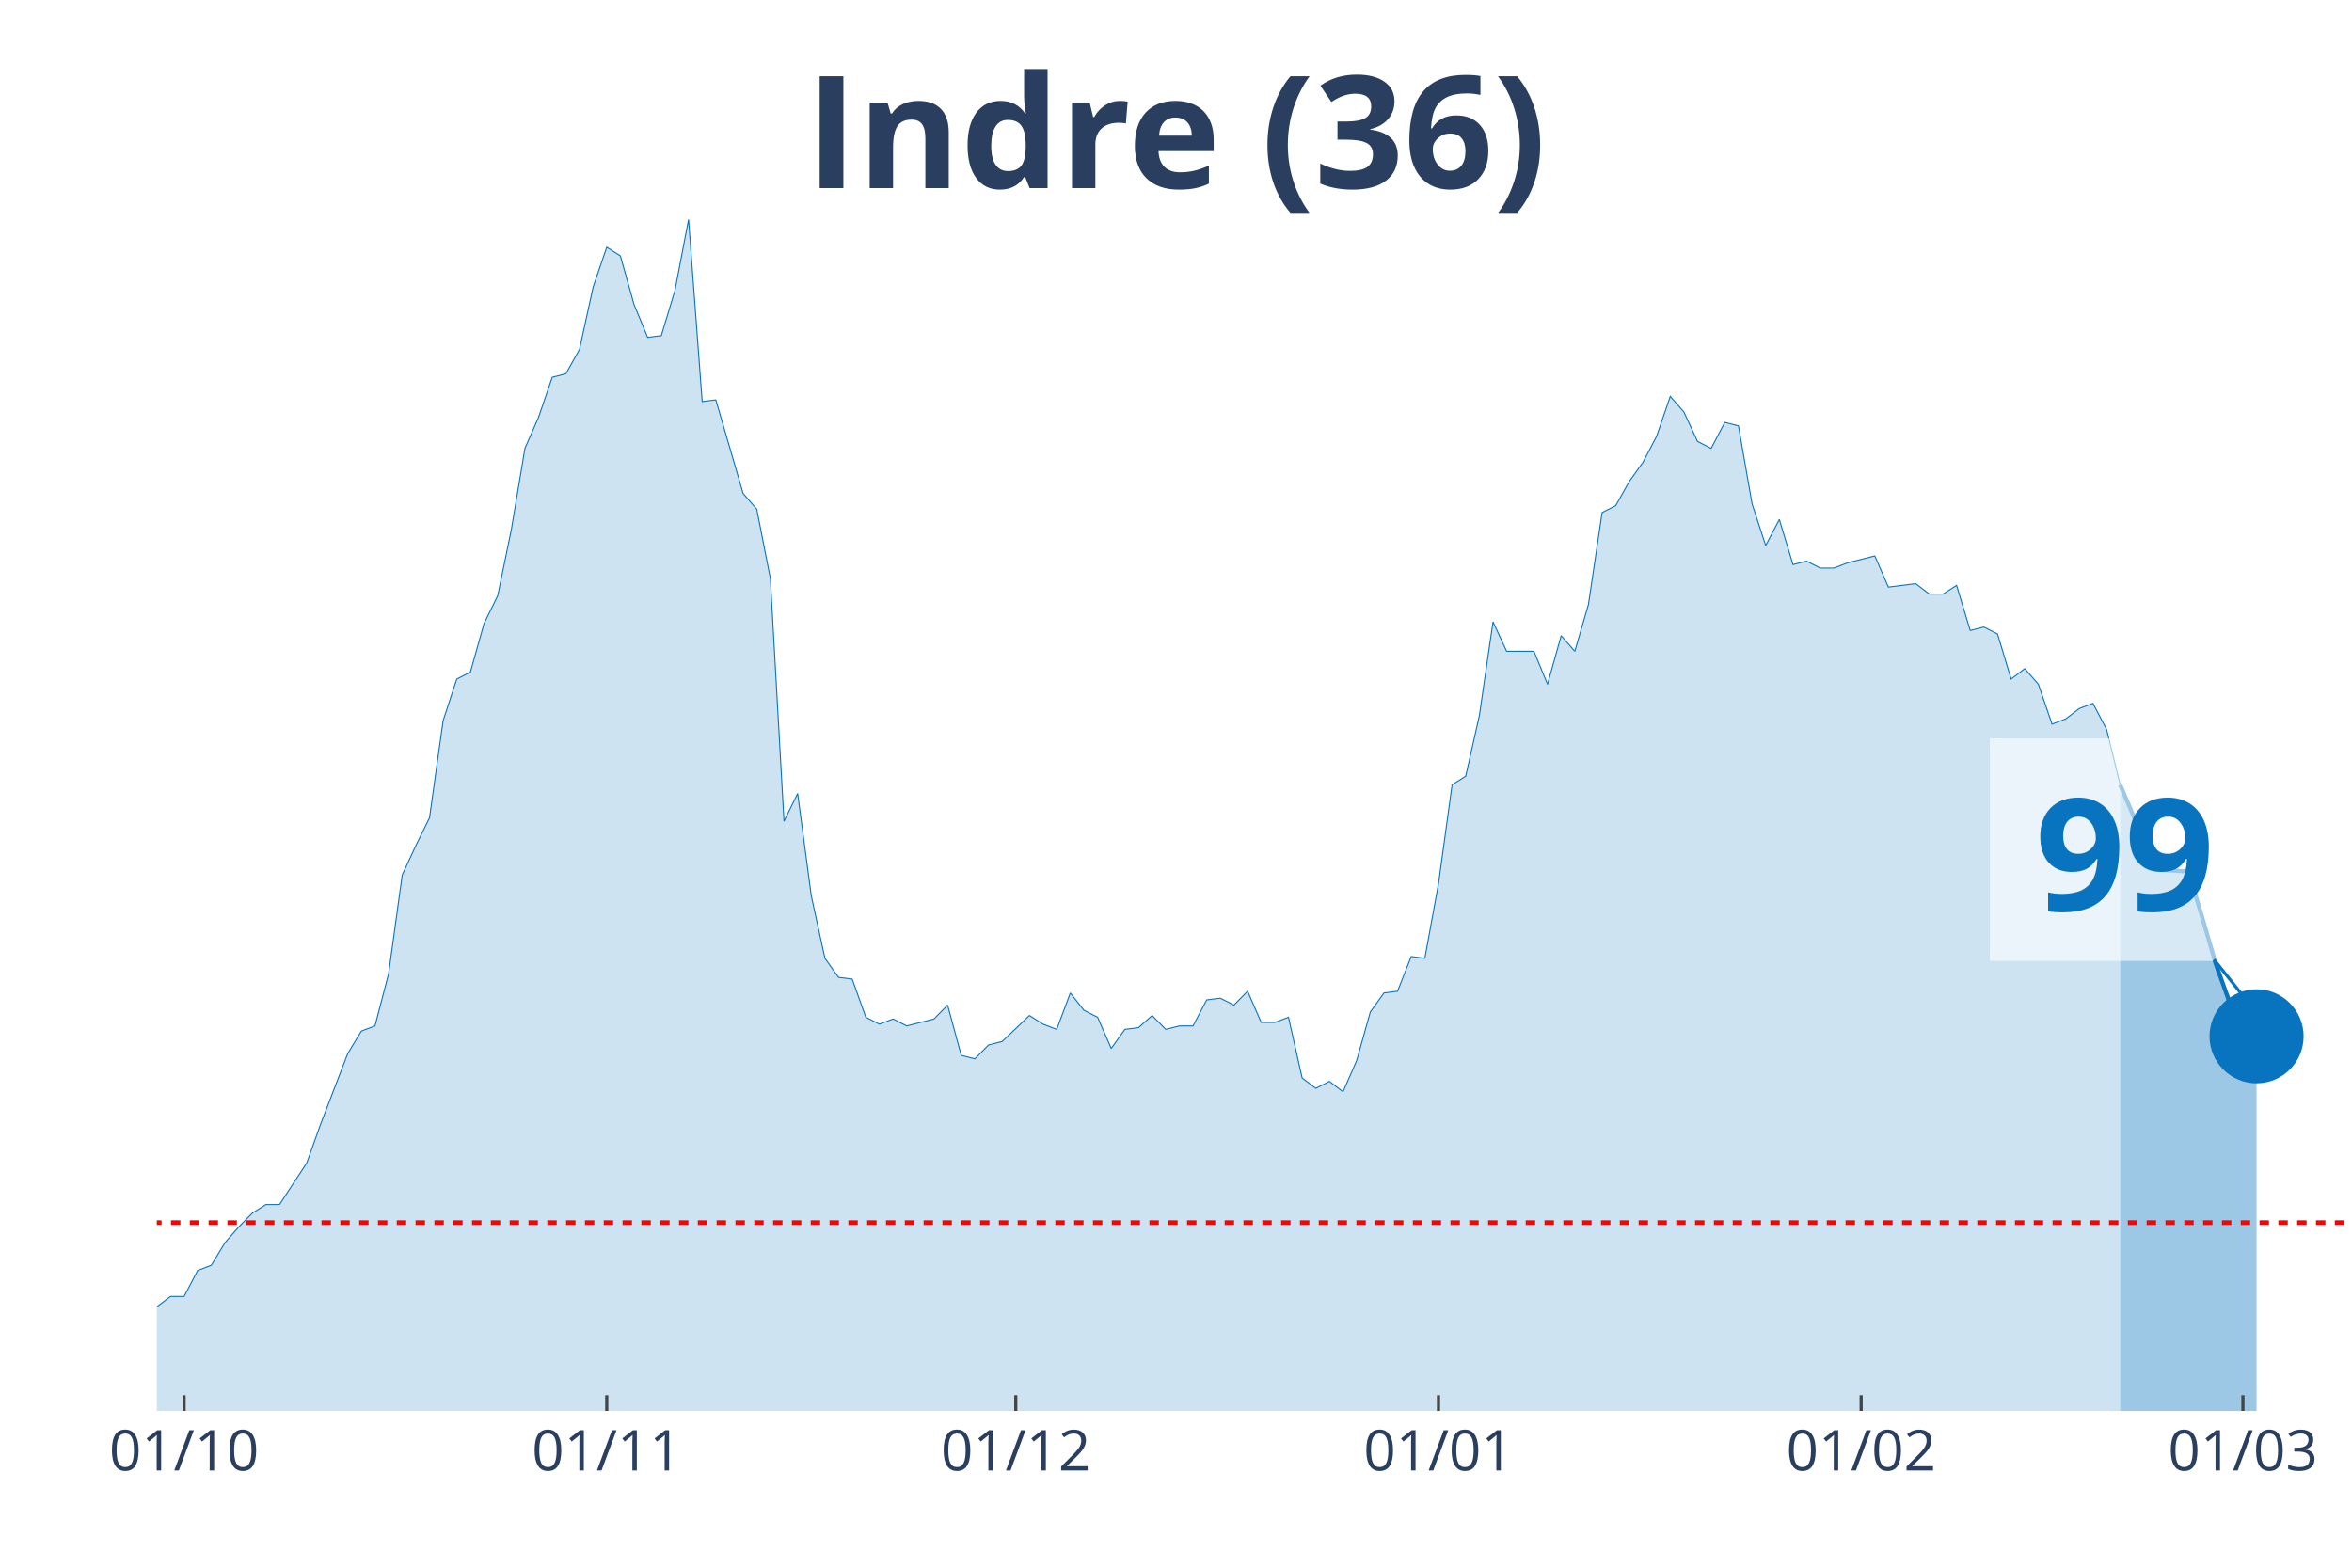
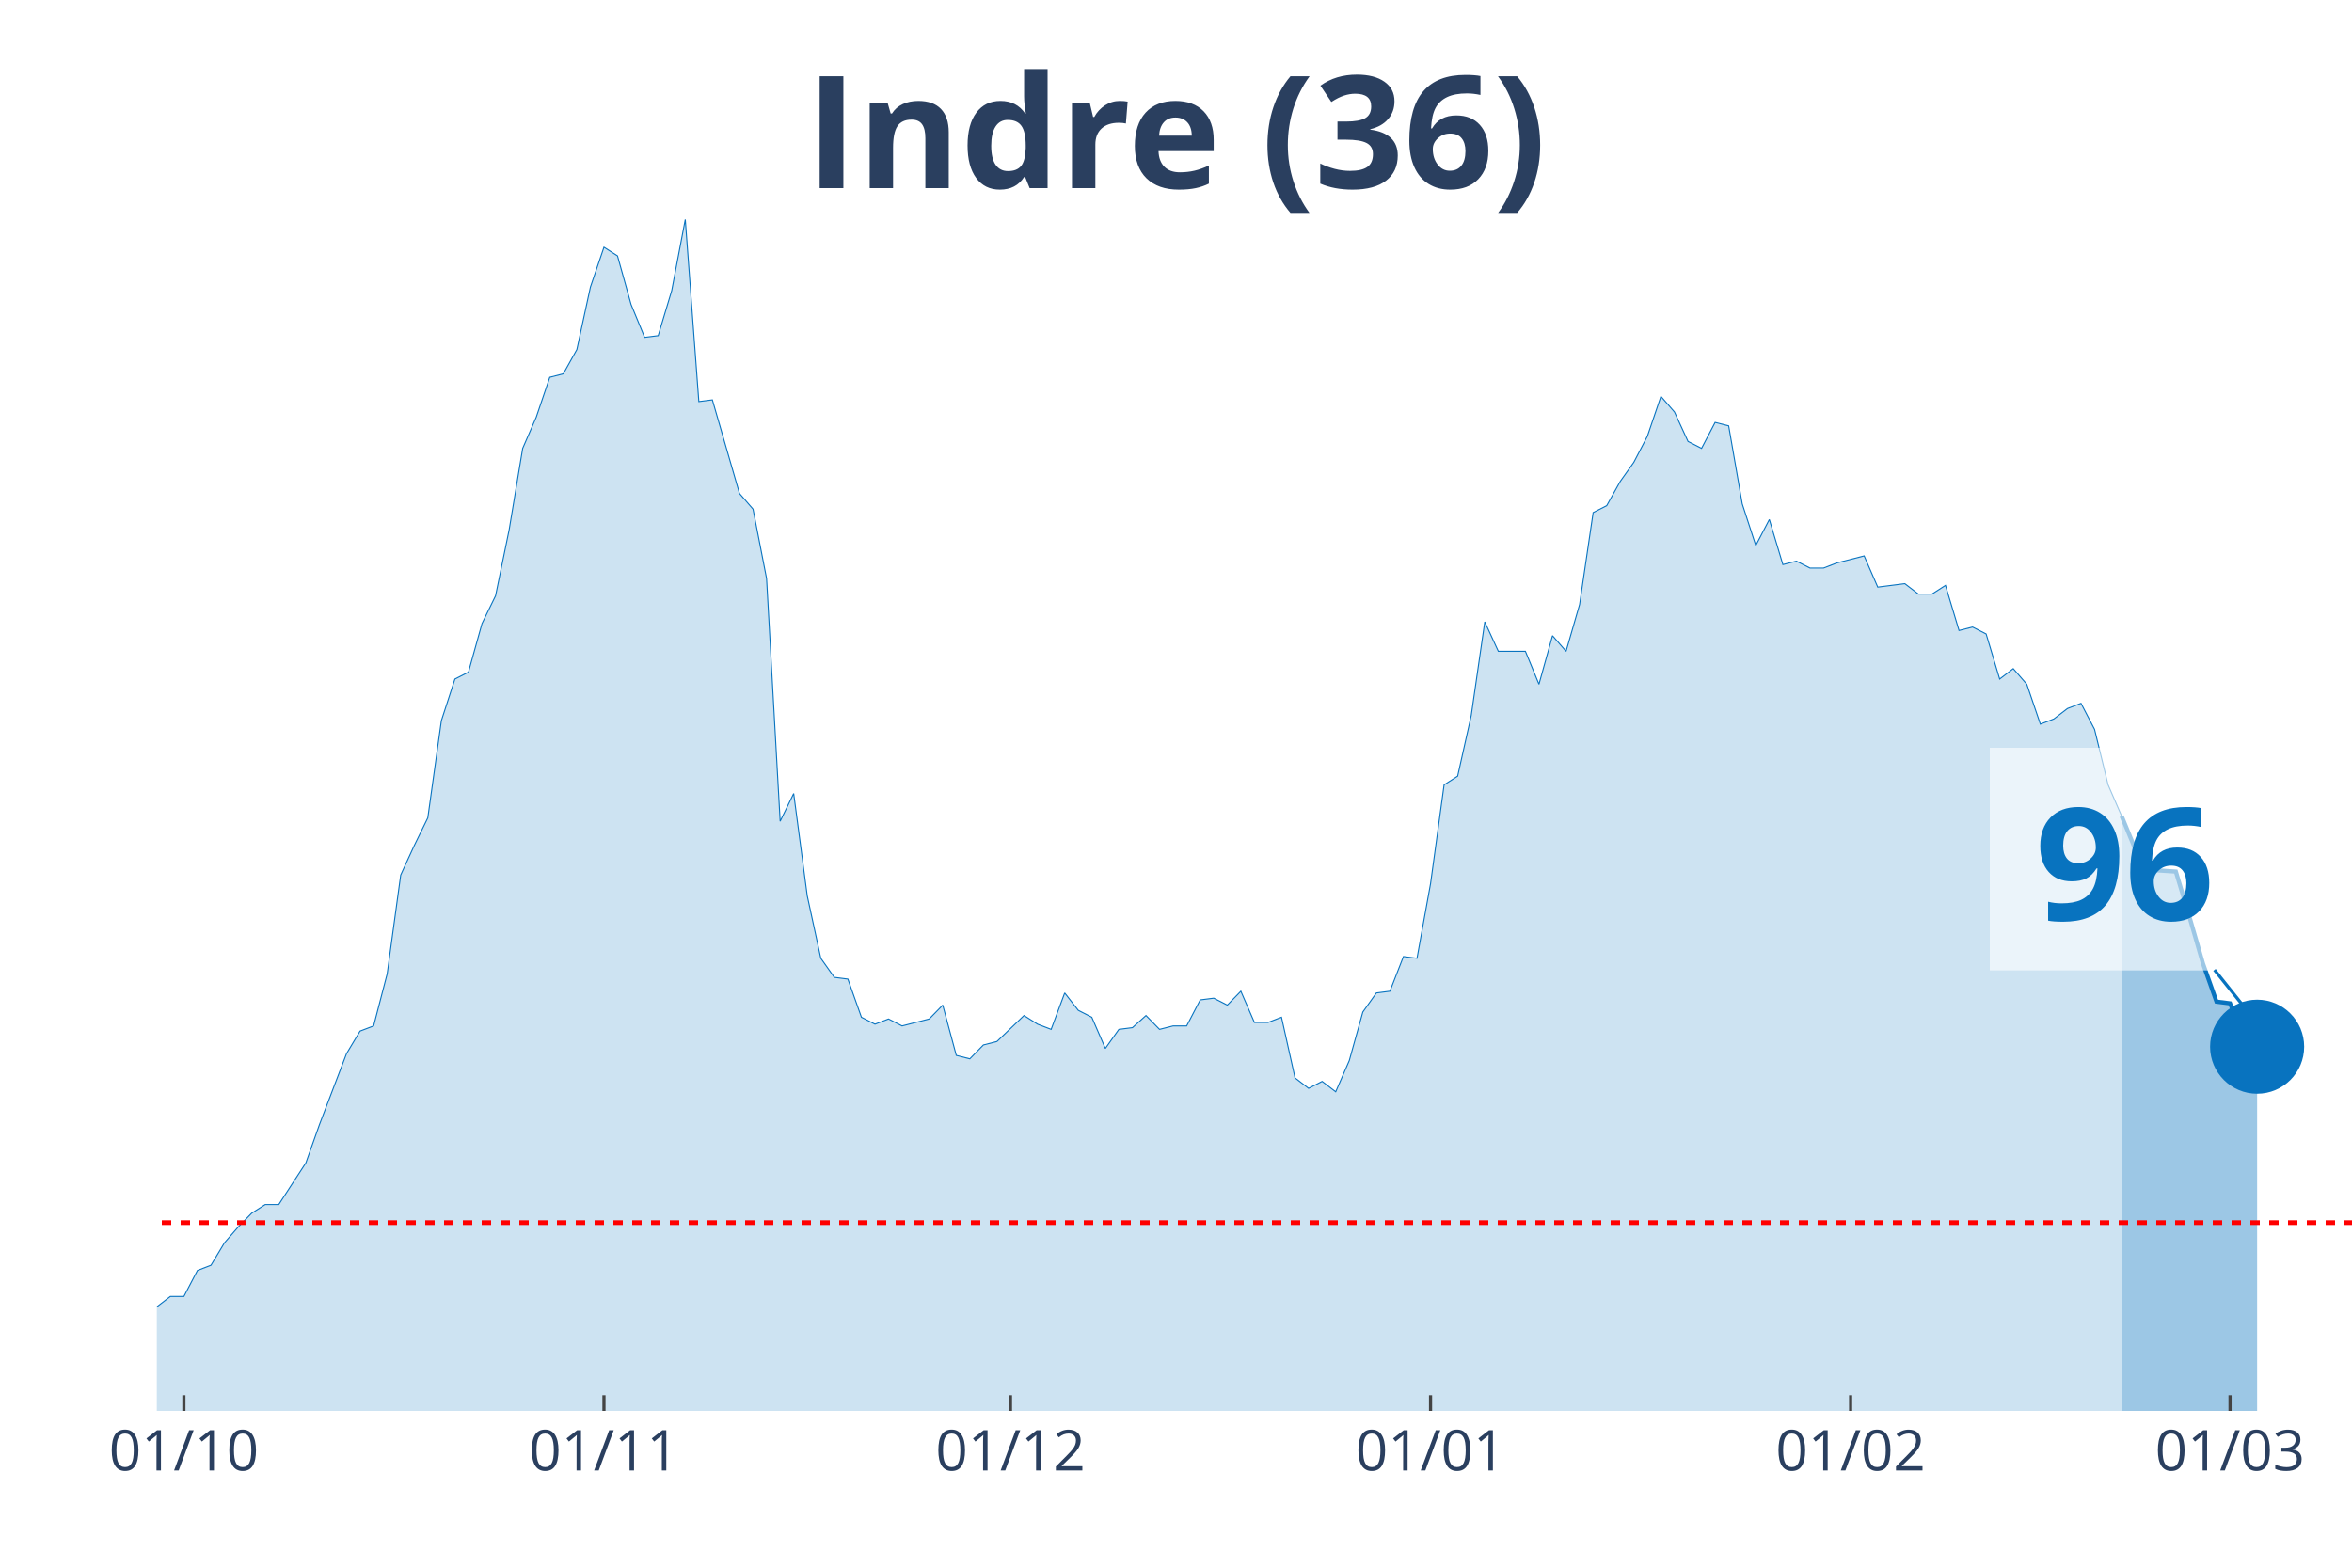
<svg xmlns="http://www.w3.org/2000/svg" class="main-svg" width="1125" height="750" style="" viewBox="0 0 750 500">
  <rect x="0" y="0" width="750" height="500" style="fill: rgb(0, 0, 0); fill-opacity: 0;" />
-   <defs id="defs-abaa46">
+   <defs id="defs-62e599">
    <g class="clips">
-       <clipPath id="clipabaa46xyplot" class="plotclip">
+       <clipPath id="clip62e599xyplot" class="plotclip">
        <rect width="700" height="380" />
      </clipPath>
-       <clipPath class="axesclip" id="clipabaa46x">
+       <clipPath class="axesclip" id="clip62e599x">
        <rect x="50" y="0" width="700" height="500" />
      </clipPath>
-       <clipPath class="axesclip" id="clipabaa46y">
+       <clipPath class="axesclip" id="clip62e599y">
        <rect x="0" y="70" width="750" height="380" />
      </clipPath>
-       <clipPath class="axesclip" id="clipabaa46xy">
+       <clipPath class="axesclip" id="clip62e599xy">
        <rect x="50" y="70" width="700" height="380" />
      </clipPath>
    </g>
    <g class="gradients" />
  </defs>
  <g class="bglayer">
    <rect class="bg" x="50" y="70" width="700" height="380" style="fill: rgb(0, 0, 0); fill-opacity: 0; stroke-width: 0;" />
  </g>
  <g class="layer-below">
    <g class="imagelayer" />
    <g class="shapelayer" />
  </g>
  <g class="cartesianlayer">
    <g class="subplot xy">
      <g class="layer-subplot">
        <g class="shapelayer" />
        <g class="imagelayer" />
      </g>
      <g class="gridlayer">
        <g class="x">
-           <path class="xgrid crisp" transform="translate(58.7,0)" d="M0,70v380" style="stroke: rgb(255, 255, 255); stroke-opacity: 1; stroke-width: 1px;" />
-           <path class="xgrid crisp" transform="translate(193.48,0)" d="M0,70v380" style="stroke: rgb(255, 255, 255); stroke-opacity: 1; stroke-width: 1px;" />
-           <path class="xgrid crisp" transform="translate(323.91,0)" d="M0,70v380" style="stroke: rgb(255, 255, 255); stroke-opacity: 1; stroke-width: 1px;" />
-           <path class="xgrid crisp" transform="translate(458.7,0)" d="M0,70v380" style="stroke: rgb(255, 255, 255); stroke-opacity: 1; stroke-width: 1px;" />
-           <path class="xgrid crisp" transform="translate(593.48,0)" d="M0,70v380" style="stroke: rgb(255, 255, 255); stroke-opacity: 1; stroke-width: 1px;" />
-           <path class="xgrid crisp" transform="translate(715.22,0)" d="M0,70v380" style="stroke: rgb(255, 255, 255); stroke-opacity: 1; stroke-width: 1px;" />
+           <path class="xgrid crisp" transform="translate(58.64,0)" d="M0,70v380" style="stroke: rgb(255, 255, 255); stroke-opacity: 1; stroke-width: 1px;" />
+           <path class="xgrid crisp" transform="translate(192.59,0)" d="M0,70v380" style="stroke: rgb(255, 255, 255); stroke-opacity: 1; stroke-width: 1px;" />
+           <path class="xgrid crisp" transform="translate(322.22,0)" d="M0,70v380" style="stroke: rgb(255, 255, 255); stroke-opacity: 1; stroke-width: 1px;" />
+           <path class="xgrid crisp" transform="translate(456.17,0)" d="M0,70v380" style="stroke: rgb(255, 255, 255); stroke-opacity: 1; stroke-width: 1px;" />
+           <path class="xgrid crisp" transform="translate(590.12,0)" d="M0,70v380" style="stroke: rgb(255, 255, 255); stroke-opacity: 1; stroke-width: 1px;" />
+           <path class="xgrid crisp" transform="translate(711.11,0)" d="M0,70v380" style="stroke: rgb(255, 255, 255); stroke-opacity: 1; stroke-width: 1px;" />
        </g>
        <g class="y" />
      </g>
      <g class="zerolinelayer" />
      <path class="xlines-below" />
      <path class="ylines-below" />
      <g class="overlines-below" />
      <g class="xaxislayer-below" />
      <g class="yaxislayer-below" />
      <g class="overaxes-below" />
-       <g class="plot" transform="translate(50, 70)" clip-path="url('#clipabaa46xyplot')">
+       <g class="plot" transform="translate(50, 70)" clip-path="url('#clip62e599xyplot')">
        <g class="scatterlayer mlayer">
-           <g class="trace scatter trace9343ce" style="stroke-miterlimit: 2;">
+           <g class="trace scatter traced979a0" style="stroke-miterlimit: 2;">
            <g class="fills">
              <g>
-                 <path class="js-fill" d="M626.09,380L-591.3,380L-591.3,373.92L-530.43,378.34L-526.09,377.23L-282.61,377.79L-278.26,375.57L-234.78,374.47L-230.43,371.7L-221.74,370.04L-217.39,373.36L-208.7,370.04L-204.35,370.04L-186.96,370.6L-182.61,375.02L-173.91,374.47L-169.57,370.04L-165.22,366.17L-160.87,358.98L-152.17,350.13L-147.83,348.47L-139.13,349.58L-134.78,349.58L-126.09,355.66L-121.74,358.43L-108.7,361.75L-104.35,361.19L-95.65,362.85L-91.3,359.53L-78.26,354.56L-73.91,346.81L-69.57,344.6L-65.22,337.41L-60.87,332.98L-56.52,332.98L-52.17,334.09L-47.83,329.11L-43.48,338.52L-39.13,340.73L-30.43,344.6L-26.09,345.71L-21.74,345.71L-17.39,350.68L-13.04,347.92L-8.7,346.81L-4.35,348.47L0,346.81L4.35,343.49L8.7,343.49L13.04,335.2L17.39,333.54L21.74,326.35L26.09,321.37L30.43,316.94L34.78,314.18L39.13,314.18L43.48,307.54L47.83,300.9L52.17,288.73L60.87,266.06L65.22,258.86L69.57,257.21L73.91,240.61L78.26,209.08L82.61,199.68L86.96,190.83L91.3,159.85L95.65,146.58L100,144.37L104.35,128.88L108.7,120.03L113.04,99.01L117.39,73.01L121.74,63.06L126.09,50.33L130.43,49.23L134.78,41.48L139.13,21.57L143.48,8.85L147.83,11.62L152.17,27.1L156.52,37.61L160.87,37.06L165.22,22.68L169.57,0L173.91,58.08L178.26,57.53L186.96,87.39L191.3,92.37L195.65,114.5L200,191.94L204.35,183.09L208.7,215.72L213.04,235.63L217.39,241.72L221.74,242.27L226.09,254.44L230.43,256.65L234.78,254.99L239.13,257.21L243.48,256.1L247.83,254.99L252.17,250.57L256.52,266.61L260.87,267.71L265.22,263.29L269.57,262.18L278.26,253.89L282.61,256.65L286.96,258.31L291.3,246.7L295.65,252.23L300,254.44L304.35,264.4L308.7,258.31L313.04,257.76L317.39,253.89L321.74,258.31L326.09,257.21L330.43,257.21L334.78,248.91L339.13,248.36L343.48,250.57L347.83,246.14L352.17,256.1L356.52,256.1L360.87,254.44L365.22,273.8L369.57,277.12L373.91,274.91L378.26,278.22L382.61,268.27L386.96,252.78L391.3,246.7L395.65,246.14L400,235.08L404.35,235.63L408.7,211.85L413.04,180.32L417.39,177.55L421.74,158.2L426.09,128.33L430.43,137.73L439.13,137.73L443.48,148.24L447.83,132.75L452.17,137.73L456.52,122.79L460.87,93.48L465.22,91.27L469.57,83.52L473.91,77.44L478.26,69.14L482.61,56.42L486.96,61.4L491.3,70.8L495.65,73.01L500,64.72L504.35,65.82L508.7,90.71L513.04,103.99L517.39,95.69L521.74,110.07L526.09,108.97L530.43,111.18L534.78,111.18L539.13,109.52L547.83,107.31L552.17,117.26L560.87,116.16L565.22,119.48L569.57,119.48L573.91,116.71L578.26,131.09L582.61,129.99L586.96,132.2L591.3,146.58L595.65,143.26L600,148.24L604.35,160.96L608.7,159.3L613.04,155.98L617.39,154.32L621.74,162.62L626.09,180.32" style="fill: rgb(8, 115, 191); fill-opacity: 0.2; stroke-width: 0;" />
+                 <path class="js-fill" d="M626.54,380L-587.65,380L-587.65,373.92L-527.16,378.34L-522.84,377.23L-280.86,377.79L-276.54,375.57L-233.33,374.47L-229.01,371.7L-220.37,370.04L-216.05,373.36L-207.41,370.04L-203.09,370.04L-185.8,370.6L-181.48,375.02L-172.84,374.47L-168.52,370.04L-164.2,366.17L-159.88,358.98L-151.23,350.13L-146.91,348.47L-133.95,349.58L-129.63,353.45L-116.67,360.09L-112.35,360.09L-108.02,361.75L-103.7,361.19L-95.06,362.85L-90.74,359.53L-77.78,354.56L-73.46,346.81L-69.14,344.6L-64.81,337.41L-60.49,332.98L-56.17,332.98L-51.85,334.09L-47.53,329.11L-43.21,338.52L-38.89,340.73L-30.25,344.6L-25.93,345.71L-21.6,345.71L-17.28,350.68L-12.96,347.92L-8.64,346.81L-4.32,348.47L0,346.81L4.32,343.49L8.64,343.49L12.96,335.2L17.28,333.54L21.6,326.35L25.93,321.37L30.25,316.94L34.57,314.18L38.89,314.18L43.21,307.54L47.53,300.9L51.85,288.73L60.49,266.06L64.81,258.86L69.14,257.21L73.46,240.61L77.78,209.08L82.1,199.68L86.42,190.83L90.74,159.85L95.06,146.58L99.38,144.37L103.7,128.88L108.02,120.03L112.35,99.01L116.67,73.01L120.99,63.06L125.31,50.33L129.63,49.23L133.95,41.48L138.27,21.57L142.59,8.85L146.91,11.62L151.23,27.1L155.56,37.61L159.88,37.06L164.2,22.68L168.52,0L172.84,58.08L177.16,57.53L185.8,87.39L190.12,92.37L194.44,114.5L198.77,191.94L203.09,183.09L207.41,215.72L211.73,235.63L216.05,241.72L220.37,242.27L224.69,254.44L229.01,256.65L233.33,254.99L237.65,257.21L241.98,256.1L246.3,254.99L250.62,250.57L254.94,266.61L259.26,267.71L263.58,263.29L267.9,262.18L276.54,253.89L280.86,256.65L285.19,258.31L289.51,246.7L293.83,252.23L298.15,254.44L302.47,264.4L306.79,258.31L311.11,257.76L315.43,253.89L319.75,258.31L324.07,257.21L328.4,257.21L332.72,248.91L337.04,248.36L341.36,250.57L345.68,246.14L350,256.1L354.32,256.1L358.64,254.44L362.96,273.8L367.28,277.12L371.6,274.91L375.93,278.22L380.25,268.27L384.57,252.78L388.89,246.7L393.21,246.14L397.53,235.08L401.85,235.63L406.17,211.85L410.49,180.32L414.81,177.55L419.14,158.2L423.46,128.33L427.78,137.73L436.42,137.73L440.74,148.24L445.06,132.75L449.38,137.73L453.7,122.79L458.02,93.48L462.35,91.27L466.67,83.52L470.99,77.44L475.31,69.14L479.63,56.42L483.95,61.4L488.27,70.8L492.59,73.01L496.91,64.72L501.23,65.82L505.56,90.71L509.88,103.99L514.2,95.69L518.52,110.07L522.84,108.97L527.16,111.18L531.48,111.18L535.8,109.52L544.44,107.31L548.77,117.26L557.41,116.16L561.73,119.48L566.05,119.48L570.37,116.71L574.69,131.09L579.01,129.99L583.33,132.2L587.65,146.58L591.98,143.26L596.3,148.24L600.62,160.96L604.94,159.3L609.26,155.98L613.58,154.32L617.9,162.62L622.22,180.32L626.54,190.28" style="fill: rgb(8, 115, 191); fill-opacity: 0.2; stroke-width: 0;" />
              </g>
            </g>
            <g class="errorbars" />
            <g class="lines">
-               <path class="js-line" d="M-591.3,373.92L-530.43,378.34L-526.09,377.23L-282.61,377.79L-278.26,375.57L-234.78,374.47L-230.43,371.7L-221.74,370.04L-217.39,373.36L-208.7,370.04L-204.35,370.04L-186.96,370.6L-182.61,375.02L-173.91,374.47L-169.57,370.04L-165.22,366.17L-160.87,358.98L-152.17,350.13L-147.83,348.47L-139.13,349.58L-134.78,349.58L-126.09,355.66L-121.74,358.43L-108.7,361.75L-104.35,361.19L-95.65,362.85L-91.3,359.53L-78.26,354.56L-73.91,346.81L-69.57,344.6L-65.22,337.41L-60.87,332.98L-56.52,332.98L-52.17,334.09L-47.83,329.11L-43.48,338.52L-39.13,340.73L-30.43,344.6L-26.09,345.71L-21.74,345.71L-17.39,350.68L-13.04,347.92L-8.7,346.81L-4.35,348.47L0,346.81L4.35,343.49L8.7,343.49L13.04,335.2L17.39,333.54L21.74,326.35L26.09,321.37L30.43,316.94L34.78,314.18L39.13,314.18L43.48,307.54L47.83,300.9L52.17,288.73L60.87,266.06L65.22,258.86L69.57,257.21L73.91,240.61L78.26,209.08L82.61,199.68L86.96,190.83L91.3,159.85L95.65,146.58L100,144.37L104.35,128.88L108.7,120.03L113.04,99.01L117.39,73.01L121.74,63.06L126.09,50.33L130.43,49.23L134.78,41.48L139.13,21.57L143.48,8.85L147.83,11.62L152.17,27.1L156.52,37.61L160.87,37.06L165.22,22.68L169.57,0L173.91,58.08L178.26,57.53L186.96,87.39L191.3,92.37L195.65,114.5L200,191.94L204.35,183.09L208.7,215.72L213.04,235.63L217.39,241.72L221.74,242.27L226.09,254.44L230.43,256.65L234.78,254.99L239.13,257.21L243.48,256.1L247.83,254.99L252.17,250.57L256.52,266.61L260.87,267.71L265.22,263.29L269.57,262.18L278.26,253.89L282.61,256.65L286.96,258.31L291.3,246.7L295.65,252.23L300,254.44L304.35,264.4L308.7,258.31L313.04,257.76L317.39,253.89L321.74,258.31L326.09,257.21L330.43,257.21L334.78,248.91L339.13,248.36L343.48,250.57L347.83,246.14L352.17,256.1L356.52,256.1L360.87,254.44L365.22,273.8L369.57,277.12L373.91,274.91L378.26,278.22L382.61,268.27L386.96,252.78L391.3,246.7L395.65,246.14L400,235.08L404.35,235.63L408.7,211.85L413.04,180.32L417.39,177.55L421.74,158.2L426.09,128.33L430.43,137.73L439.13,137.73L443.48,148.24L447.83,132.75L452.17,137.73L456.52,122.79L460.87,93.48L465.22,91.27L469.57,83.52L473.91,77.44L478.26,69.14L482.61,56.42L486.96,61.4L491.3,70.8L495.65,73.01L500,64.72L504.35,65.82L508.7,90.71L513.04,103.99L517.39,95.69L521.74,110.07L526.09,108.97L530.43,111.18L534.78,111.18L539.13,109.52L547.83,107.31L552.17,117.26L560.87,116.16L565.22,119.48L569.57,119.48L573.91,116.71L578.26,131.09L582.61,129.99L586.96,132.2L591.3,146.58L595.65,143.26L600,148.24L604.35,160.96L608.7,159.3L613.04,155.98L617.39,154.32L621.74,162.62L626.09,180.32" style="vector-effect: non-scaling-stroke; fill: none; stroke: rgb(8, 115, 191); stroke-opacity: 1; stroke-width: 0.5px; opacity: 1;" />
+               <path class="js-line" d="M-587.65,373.92L-527.16,378.34L-522.84,377.23L-280.86,377.79L-276.54,375.57L-233.33,374.47L-229.01,371.7L-220.37,370.04L-216.05,373.36L-207.41,370.04L-203.09,370.04L-185.8,370.6L-181.48,375.02L-172.84,374.47L-168.52,370.04L-164.2,366.17L-159.88,358.98L-151.23,350.13L-146.91,348.47L-133.95,349.58L-129.63,353.45L-116.67,360.09L-112.35,360.09L-108.02,361.75L-103.7,361.19L-95.06,362.85L-90.74,359.53L-77.78,354.56L-73.46,346.81L-69.14,344.6L-64.81,337.41L-60.49,332.98L-56.17,332.98L-51.85,334.09L-47.53,329.11L-43.21,338.52L-38.89,340.73L-30.25,344.6L-25.93,345.71L-21.6,345.71L-17.28,350.68L-12.96,347.92L-8.64,346.81L-4.32,348.47L0,346.81L4.32,343.49L8.64,343.49L12.96,335.2L17.28,333.54L21.6,326.35L25.93,321.37L30.25,316.94L34.57,314.18L38.89,314.18L43.21,307.54L47.53,300.9L51.85,288.73L60.49,266.06L64.81,258.86L69.14,257.21L73.46,240.61L77.78,209.08L82.1,199.68L86.42,190.83L90.74,159.85L95.06,146.58L99.38,144.37L103.7,128.88L108.02,120.03L112.35,99.01L116.67,73.01L120.99,63.06L125.31,50.33L129.63,49.23L133.95,41.48L138.27,21.57L142.59,8.85L146.91,11.62L151.23,27.1L155.56,37.61L159.88,37.06L164.2,22.68L168.52,0L172.84,58.08L177.16,57.53L185.8,87.39L190.12,92.37L194.44,114.5L198.77,191.94L203.09,183.09L207.41,215.72L211.73,235.63L216.05,241.72L220.37,242.27L224.69,254.44L229.01,256.65L233.33,254.99L237.65,257.21L241.98,256.1L246.3,254.99L250.62,250.57L254.94,266.61L259.26,267.71L263.58,263.29L267.9,262.18L276.54,253.89L280.86,256.65L285.19,258.31L289.51,246.7L293.83,252.23L298.15,254.44L302.47,264.4L306.79,258.31L311.11,257.76L315.43,253.89L319.75,258.31L324.07,257.21L328.4,257.21L332.72,248.91L337.04,248.36L341.36,250.57L345.68,246.14L350,256.1L354.32,256.1L358.64,254.44L362.96,273.8L367.28,277.12L371.6,274.91L375.93,278.22L380.25,268.27L384.57,252.78L388.89,246.7L393.21,246.14L397.53,235.08L401.85,235.63L406.17,211.85L410.49,180.32L414.81,177.55L419.14,158.2L423.46,128.33L427.78,137.73L436.42,137.73L440.74,148.24L445.06,132.75L449.38,137.73L453.7,122.79L458.02,93.48L462.35,91.27L466.67,83.52L470.99,77.44L475.31,69.14L479.63,56.42L483.95,61.4L488.27,70.8L492.59,73.01L496.91,64.72L501.23,65.82L505.56,90.71L509.88,103.99L514.2,95.69L518.52,110.07L522.84,108.97L527.16,111.18L531.48,111.18L535.8,109.52L544.44,107.31L548.77,117.26L557.41,116.16L561.73,119.48L566.05,119.48L570.37,116.71L574.69,131.09L579.01,129.99L583.33,132.2L587.65,146.58L591.98,143.26L596.3,148.24L600.62,160.96L604.94,159.3L609.26,155.98L613.58,154.32L617.9,162.62L622.22,180.32L626.54,190.28" style="vector-effect: non-scaling-stroke; fill: none; stroke: rgb(8, 115, 191); stroke-opacity: 1; stroke-width: 0.5px; opacity: 1;" />
            </g>
            <g class="points" />
            <g class="text" />
          </g>
-           <g class="trace scatter trace7f29a1" style="stroke-miterlimit: 2;">
+           <g class="trace scatter tracebe33d0" style="stroke-miterlimit: 2;">
            <g class="fills">
              <g>
-                 <path class="js-fill" d="M669.57,380L626.09,380L626.09,180.32L634.78,200.79L639.13,207.42L647.83,207.98L652.17,222.36L656.52,237.29L660.87,249.46L665.22,250.01L669.57,260.52" style="fill: rgb(8, 115, 191); fill-opacity: 0.4; stroke-width: 0;" />
+                 <path class="js-fill" d="M669.75,380L626.54,380L626.54,190.28L630.86,200.79L635.19,207.42L643.83,207.98L648.15,222.36L652.47,237.29L656.79,249.46L661.11,250.01L665.43,260.52L669.75,263.84" style="fill: rgb(8, 115, 191); fill-opacity: 0.4; stroke-width: 0;" />
              </g>
            </g>
            <g class="errorbars" />
            <g class="lines">
-               <path class="js-line" d="M626.09,180.32L634.78,200.79L639.13,207.42L647.83,207.98L652.17,222.36L656.52,237.29L660.87,249.46L665.22,250.01L669.57,260.52" style="vector-effect: non-scaling-stroke; fill: none; stroke: rgb(8, 115, 191); stroke-opacity: 1; stroke-width: 2px; opacity: 1;" />
+               <path class="js-line" d="M626.54,190.28L630.86,200.79L635.19,207.42L643.83,207.98L648.15,222.36L652.47,237.29L656.79,249.46L661.11,250.01L665.43,260.52L669.75,263.84" style="vector-effect: non-scaling-stroke; fill: none; stroke: rgb(8, 115, 191); stroke-opacity: 1; stroke-width: 2px; opacity: 1;" />
            </g>
            <g class="points" />
            <g class="text" />
          </g>
-           <g class="trace scatter tracebf804c" style="stroke-miterlimit: 2; opacity: 1;">
+           <g class="trace scatter traceef54f8" style="stroke-miterlimit: 2; opacity: 1;">
            <g class="fills" />
            <g class="errorbars" />
            <g class="lines" />
            <g class="points">
-               <path class="point" transform="translate(669.57,260.52)" d="M15,0A15,15 0 1,1 0,-15A15,15 0 0,1 15,0Z" style="opacity: 1; stroke-width: 0px; fill: rgb(8, 115, 191); fill-opacity: 1;" />
+               <path class="point" transform="translate(669.75,263.84)" d="M15,0A15,15 0 1,1 0,-15A15,15 0 0,1 15,0Z" style="opacity: 1; stroke-width: 0px; fill: rgb(8, 115, 191); fill-opacity: 1;" />
            </g>
            <g class="text" />
          </g>
        </g>
      </g>
      <g class="overplot" />
      <path class="xlines-above crisp" style="fill: none; stroke-width: 1px; stroke: rgb(0, 0, 0); stroke-opacity: 0;" d="" />
      <path class="ylines-above crisp" style="fill: none;" d="M0,0" />
      <g class="overlines-above" />
      <g class="xaxislayer-above">
-         <path class="xtick ticks crisp" d="M0,450v-5" transform="translate(58.7,0)" style="stroke: rgb(68, 68, 68); stroke-opacity: 1; stroke-width: 1px;" />
-         <path class="xtick ticks crisp" d="M0,450v-5" transform="translate(193.48,0)" style="stroke: rgb(68, 68, 68); stroke-opacity: 1; stroke-width: 1px;" />
-         <path class="xtick ticks crisp" d="M0,450v-5" transform="translate(323.91,0)" style="stroke: rgb(68, 68, 68); stroke-opacity: 1; stroke-width: 1px;" />
-         <path class="xtick ticks crisp" d="M0,450v-5" transform="translate(458.7,0)" style="stroke: rgb(68, 68, 68); stroke-opacity: 1; stroke-width: 1px;" />
-         <path class="xtick ticks crisp" d="M0,450v-5" transform="translate(593.48,0)" style="stroke: rgb(68, 68, 68); stroke-opacity: 1; stroke-width: 1px;" />
-         <path class="xtick ticks crisp" d="M0,450v-5" transform="translate(715.22,0)" style="stroke: rgb(68, 68, 68); stroke-opacity: 1; stroke-width: 1px;" />
+         <path class="xtick ticks crisp" d="M0,450v-5" transform="translate(58.64,0)" style="stroke: rgb(68, 68, 68); stroke-opacity: 1; stroke-width: 1px;" />
+         <path class="xtick ticks crisp" d="M0,450v-5" transform="translate(192.59,0)" style="stroke: rgb(68, 68, 68); stroke-opacity: 1; stroke-width: 1px;" />
+         <path class="xtick ticks crisp" d="M0,450v-5" transform="translate(322.22,0)" style="stroke: rgb(68, 68, 68); stroke-opacity: 1; stroke-width: 1px;" />
+         <path class="xtick ticks crisp" d="M0,450v-5" transform="translate(456.17,0)" style="stroke: rgb(68, 68, 68); stroke-opacity: 1; stroke-width: 1px;" />
+         <path class="xtick ticks crisp" d="M0,450v-5" transform="translate(590.12,0)" style="stroke: rgb(68, 68, 68); stroke-opacity: 1; stroke-width: 1px;" />
+         <path class="xtick ticks crisp" d="M0,450v-5" transform="translate(711.11,0)" style="stroke: rgb(68, 68, 68); stroke-opacity: 1; stroke-width: 1px;" />
        <g class="xtick">
-           <text text-anchor="middle" x="0" y="469" transform="translate(58.7,0)" style="font-family: 'Open Sans', verdana, arial, sans-serif; font-size: 18px; fill: rgb(42, 63, 95); fill-opacity: 1; white-space: pre;">01/10</text>
+           <text text-anchor="middle" x="0" y="469" transform="translate(58.64,0)" style="font-family: 'Open Sans', verdana, arial, sans-serif; font-size: 18px; fill: rgb(42, 63, 95); fill-opacity: 1; white-space: pre;">01/10</text>
        </g>
        <g class="xtick">
-           <text text-anchor="middle" x="0" y="469" transform="translate(193.48,0)" style="font-family: 'Open Sans', verdana, arial, sans-serif; font-size: 18px; fill: rgb(42, 63, 95); fill-opacity: 1; white-space: pre;">01/11</text>
+           <text text-anchor="middle" x="0" y="469" transform="translate(192.59,0)" style="font-family: 'Open Sans', verdana, arial, sans-serif; font-size: 18px; fill: rgb(42, 63, 95); fill-opacity: 1; white-space: pre;">01/11</text>
        </g>
        <g class="xtick">
-           <text text-anchor="middle" x="0" y="469" transform="translate(323.91,0)" style="font-family: 'Open Sans', verdana, arial, sans-serif; font-size: 18px; fill: rgb(42, 63, 95); fill-opacity: 1; white-space: pre;">01/12</text>
+           <text text-anchor="middle" x="0" y="469" transform="translate(322.22,0)" style="font-family: 'Open Sans', verdana, arial, sans-serif; font-size: 18px; fill: rgb(42, 63, 95); fill-opacity: 1; white-space: pre;">01/12</text>
        </g>
        <g class="xtick">
-           <text text-anchor="middle" x="0" y="469" transform="translate(458.7,0)" style="font-family: 'Open Sans', verdana, arial, sans-serif; font-size: 18px; fill: rgb(42, 63, 95); fill-opacity: 1; white-space: pre;">01/01</text>
+           <text text-anchor="middle" x="0" y="469" transform="translate(456.17,0)" style="font-family: 'Open Sans', verdana, arial, sans-serif; font-size: 18px; fill: rgb(42, 63, 95); fill-opacity: 1; white-space: pre;">01/01</text>
        </g>
        <g class="xtick">
-           <text text-anchor="middle" x="0" y="469" transform="translate(593.48,0)" style="font-family: 'Open Sans', verdana, arial, sans-serif; font-size: 18px; fill: rgb(42, 63, 95); fill-opacity: 1; white-space: pre;">01/02</text>
+           <text text-anchor="middle" x="0" y="469" transform="translate(590.12,0)" style="font-family: 'Open Sans', verdana, arial, sans-serif; font-size: 18px; fill: rgb(42, 63, 95); fill-opacity: 1; white-space: pre;">01/02</text>
        </g>
        <g class="xtick">
-           <text text-anchor="middle" x="0" y="469" transform="translate(715.22,0)" style="font-family: 'Open Sans', verdana, arial, sans-serif; font-size: 18px; fill: rgb(42, 63, 95); fill-opacity: 1; white-space: pre;">01/03</text>
+           <text text-anchor="middle" x="0" y="469" transform="translate(711.11,0)" style="font-family: 'Open Sans', verdana, arial, sans-serif; font-size: 18px; fill: rgb(42, 63, 95); fill-opacity: 1; white-space: pre;">01/03</text>
        </g>
      </g>
      <g class="yaxislayer-above" />
      <g class="overaxes-above" />
    </g>
  </g>
  <g class="polarlayer" />
  <g class="ternarylayer" />
  <g class="geolayer" />
  <g class="funnelarealayer" />
  <g class="pielayer" />
  <g class="treemaplayer" />
  <g class="sunburstlayer" />
  <g class="glimages" />
-   <defs id="topdefs-abaa46">
+   <defs id="topdefs-62e599">
    <g class="clips" />
  </defs>
  <g class="layer-above">
    <g class="imagelayer" />
    <g class="shapelayer">
-       <path data-index="0" fill-rule="evenodd" d="M-2393.48,389.95L784.78,389.95" clip-path="url('#clipabaa46xy')" style="opacity: 1; stroke: rgb(255, 0, 0); stroke-opacity: 1; fill: rgb(0, 0, 0); fill-opacity: 0; stroke-dasharray: 3px, 3px; stroke-width: 1.5px;" />
+       <path data-index="0" fill-rule="evenodd" d="M-2378.4,389.95L780.25,389.95" clip-path="url('#clip62e599xy')" style="opacity: 1; stroke: rgb(255, 0, 0); stroke-opacity: 1; fill: rgb(0, 0, 0); fill-opacity: 0; stroke-dasharray: 3px, 3px; stroke-width: 1.5px;" />
    </g>
  </g>
  <g class="infolayer">
    <g class="g-gtitle">
      <text class="gtitle" x="375" y="25" text-anchor="middle" dy="0.7em" style="font-family: 'Open Sans', verdana, arial, sans-serif; font-size: 50px; fill: rgb(42, 63, 95); opacity: 1; font-weight: normal; white-space: pre;">
        <tspan style="font-weight:bold">Indre (36)</tspan>
      </text>
    </g>
    <g class="g-xtitle" />
    <g class="annotation" data-index="0" style="opacity: 1;">
-       <g class="annotation-text-g" transform="rotate(0,677.57,270.52)">
-         <g class="cursor-pointer" transform="translate(634, 235)">
+       <g class="annotation-text-g" transform="rotate(0,677.75,273.84)">
+         <g class="cursor-pointer" transform="translate(634, 238)">
          <rect class="bg" x="0.5" y="0.5" width="86" height="71" style="stroke-width: 1px; stroke: rgb(0, 0, 0); stroke-opacity: 0; fill: rgb(255, 255, 255); fill-opacity: 0.6;" />
          <text class="annotation-text" text-anchor="middle" x="43.531" y="55.5" style="font-family: 'Open Sans', verdana, arial, sans-serif; font-size: 50px; fill: rgb(8, 115, 191); fill-opacity: 1; white-space: pre;">
-             <tspan style="font-weight:bold">99 </tspan>
+             <tspan style="font-weight:bold">96 </tspan>
          </text>
        </g>
      </g>
      <g class="annotation-arrow-g" style="opacity: 1;">
-         <path d="M705.97,306.02L717.57,320.52" style="stroke-width: 1px; stroke: rgb(8, 115, 191); stroke-opacity: 1; stroke-dasharray: 0px, 0px, 18.569px, 18.569px;" />
+         <path d="M706.15,309.34L717.75,323.84" style="stroke-width: 1px; stroke: rgb(8, 115, 191); stroke-opacity: 1; stroke-dasharray: 0px, 0px, 18.569px, 18.569px;" />
      </g>
    </g>
  </g>
</svg>
